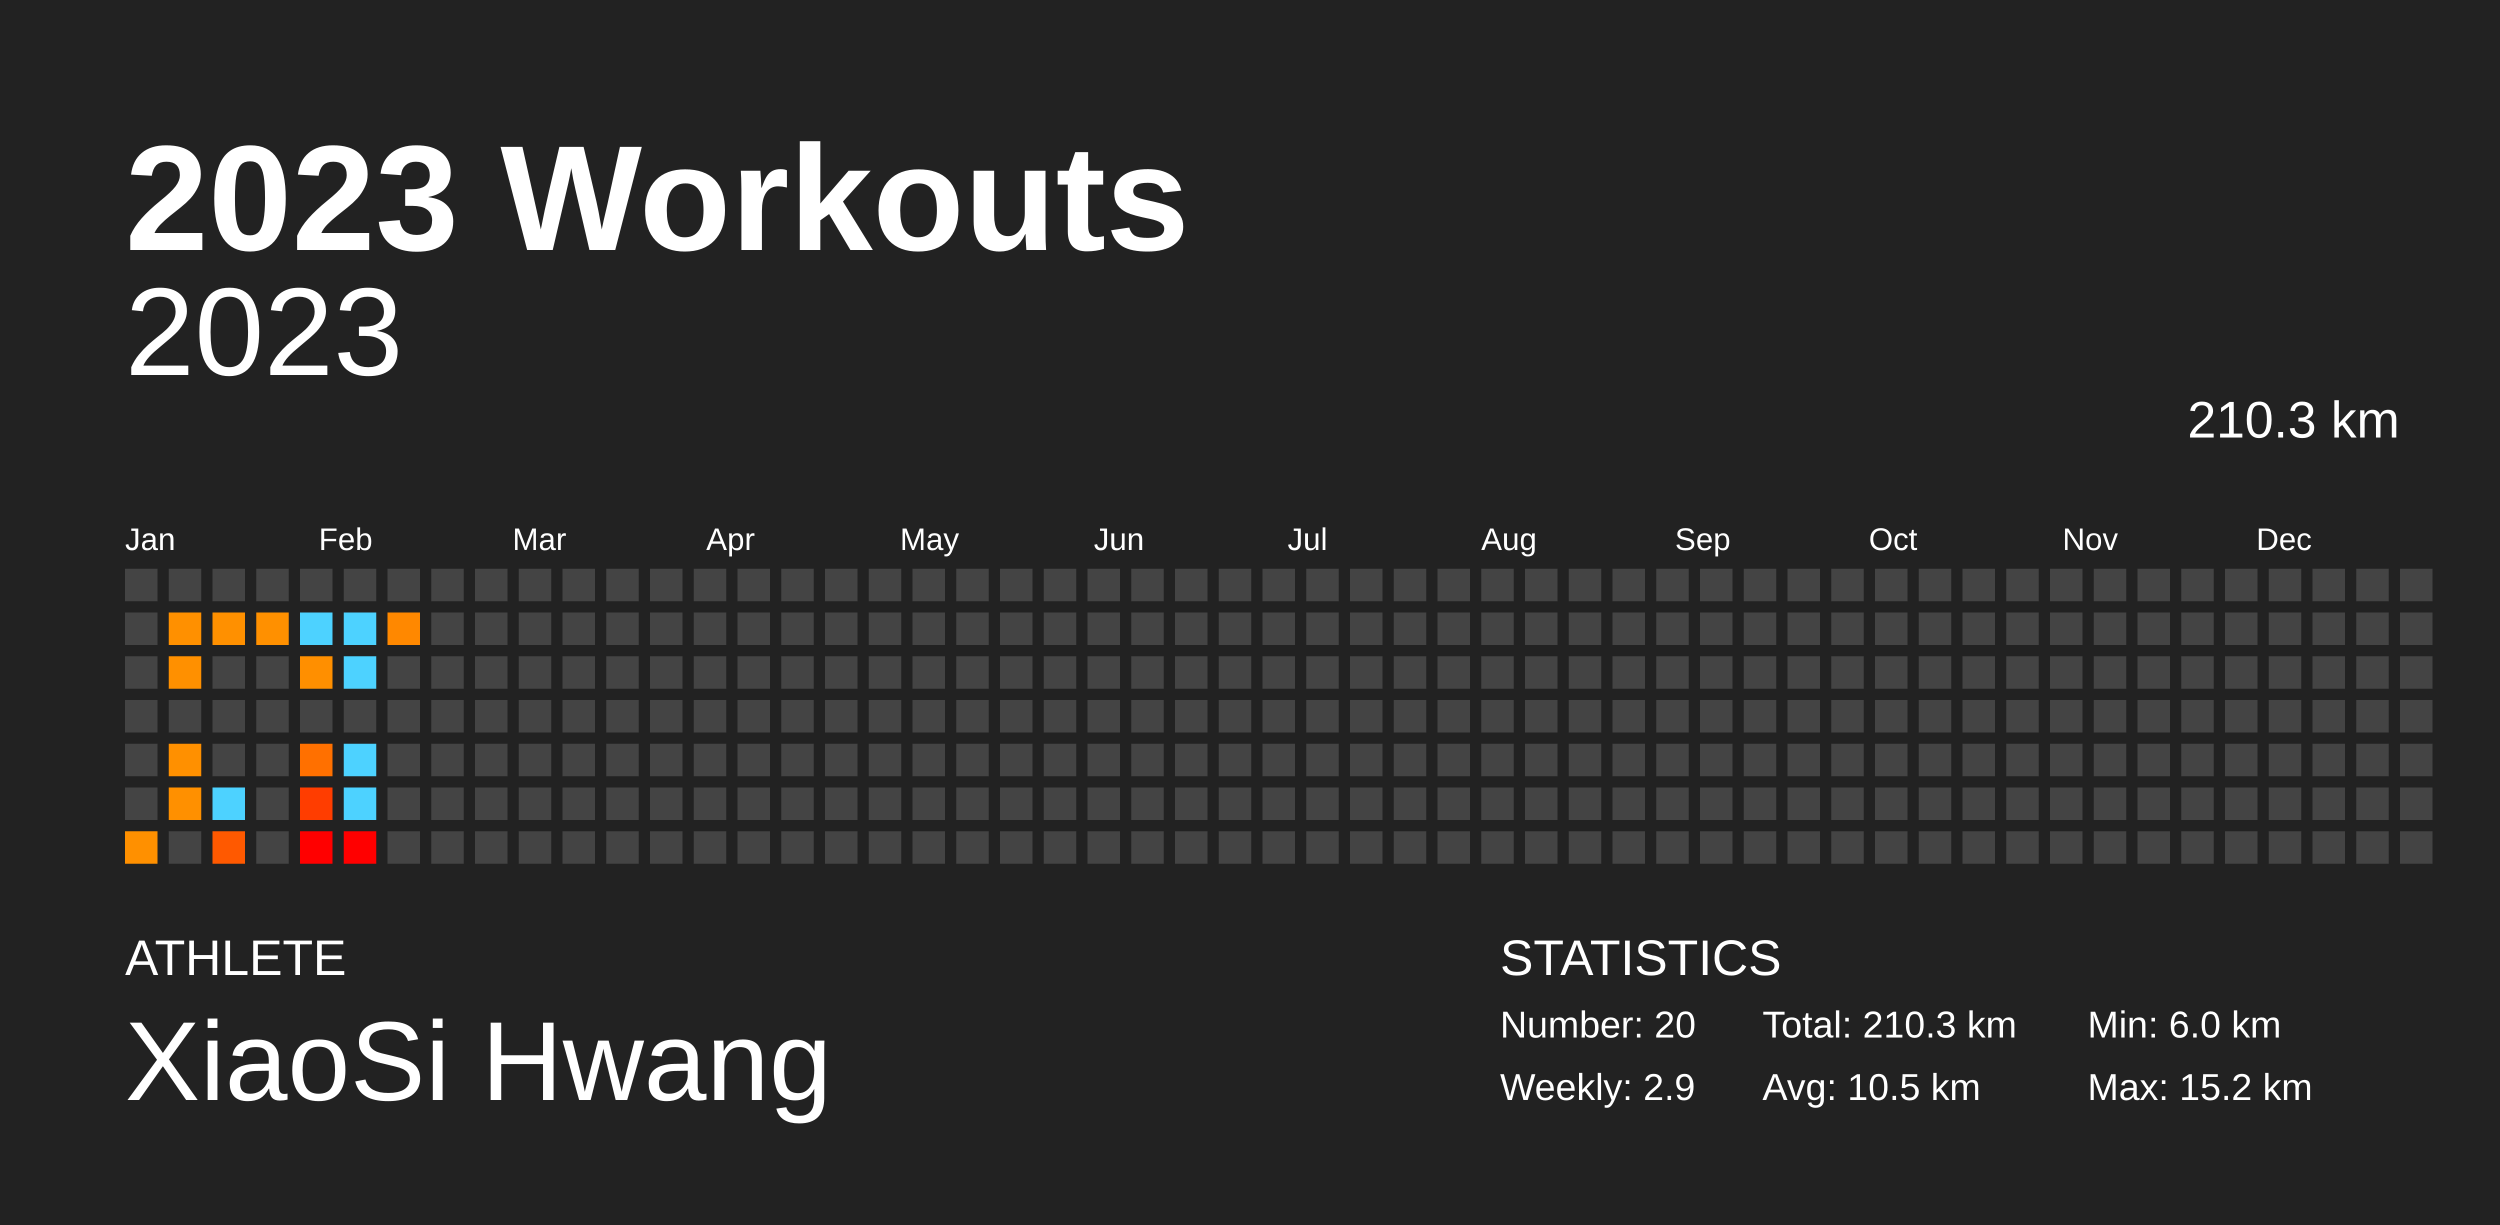
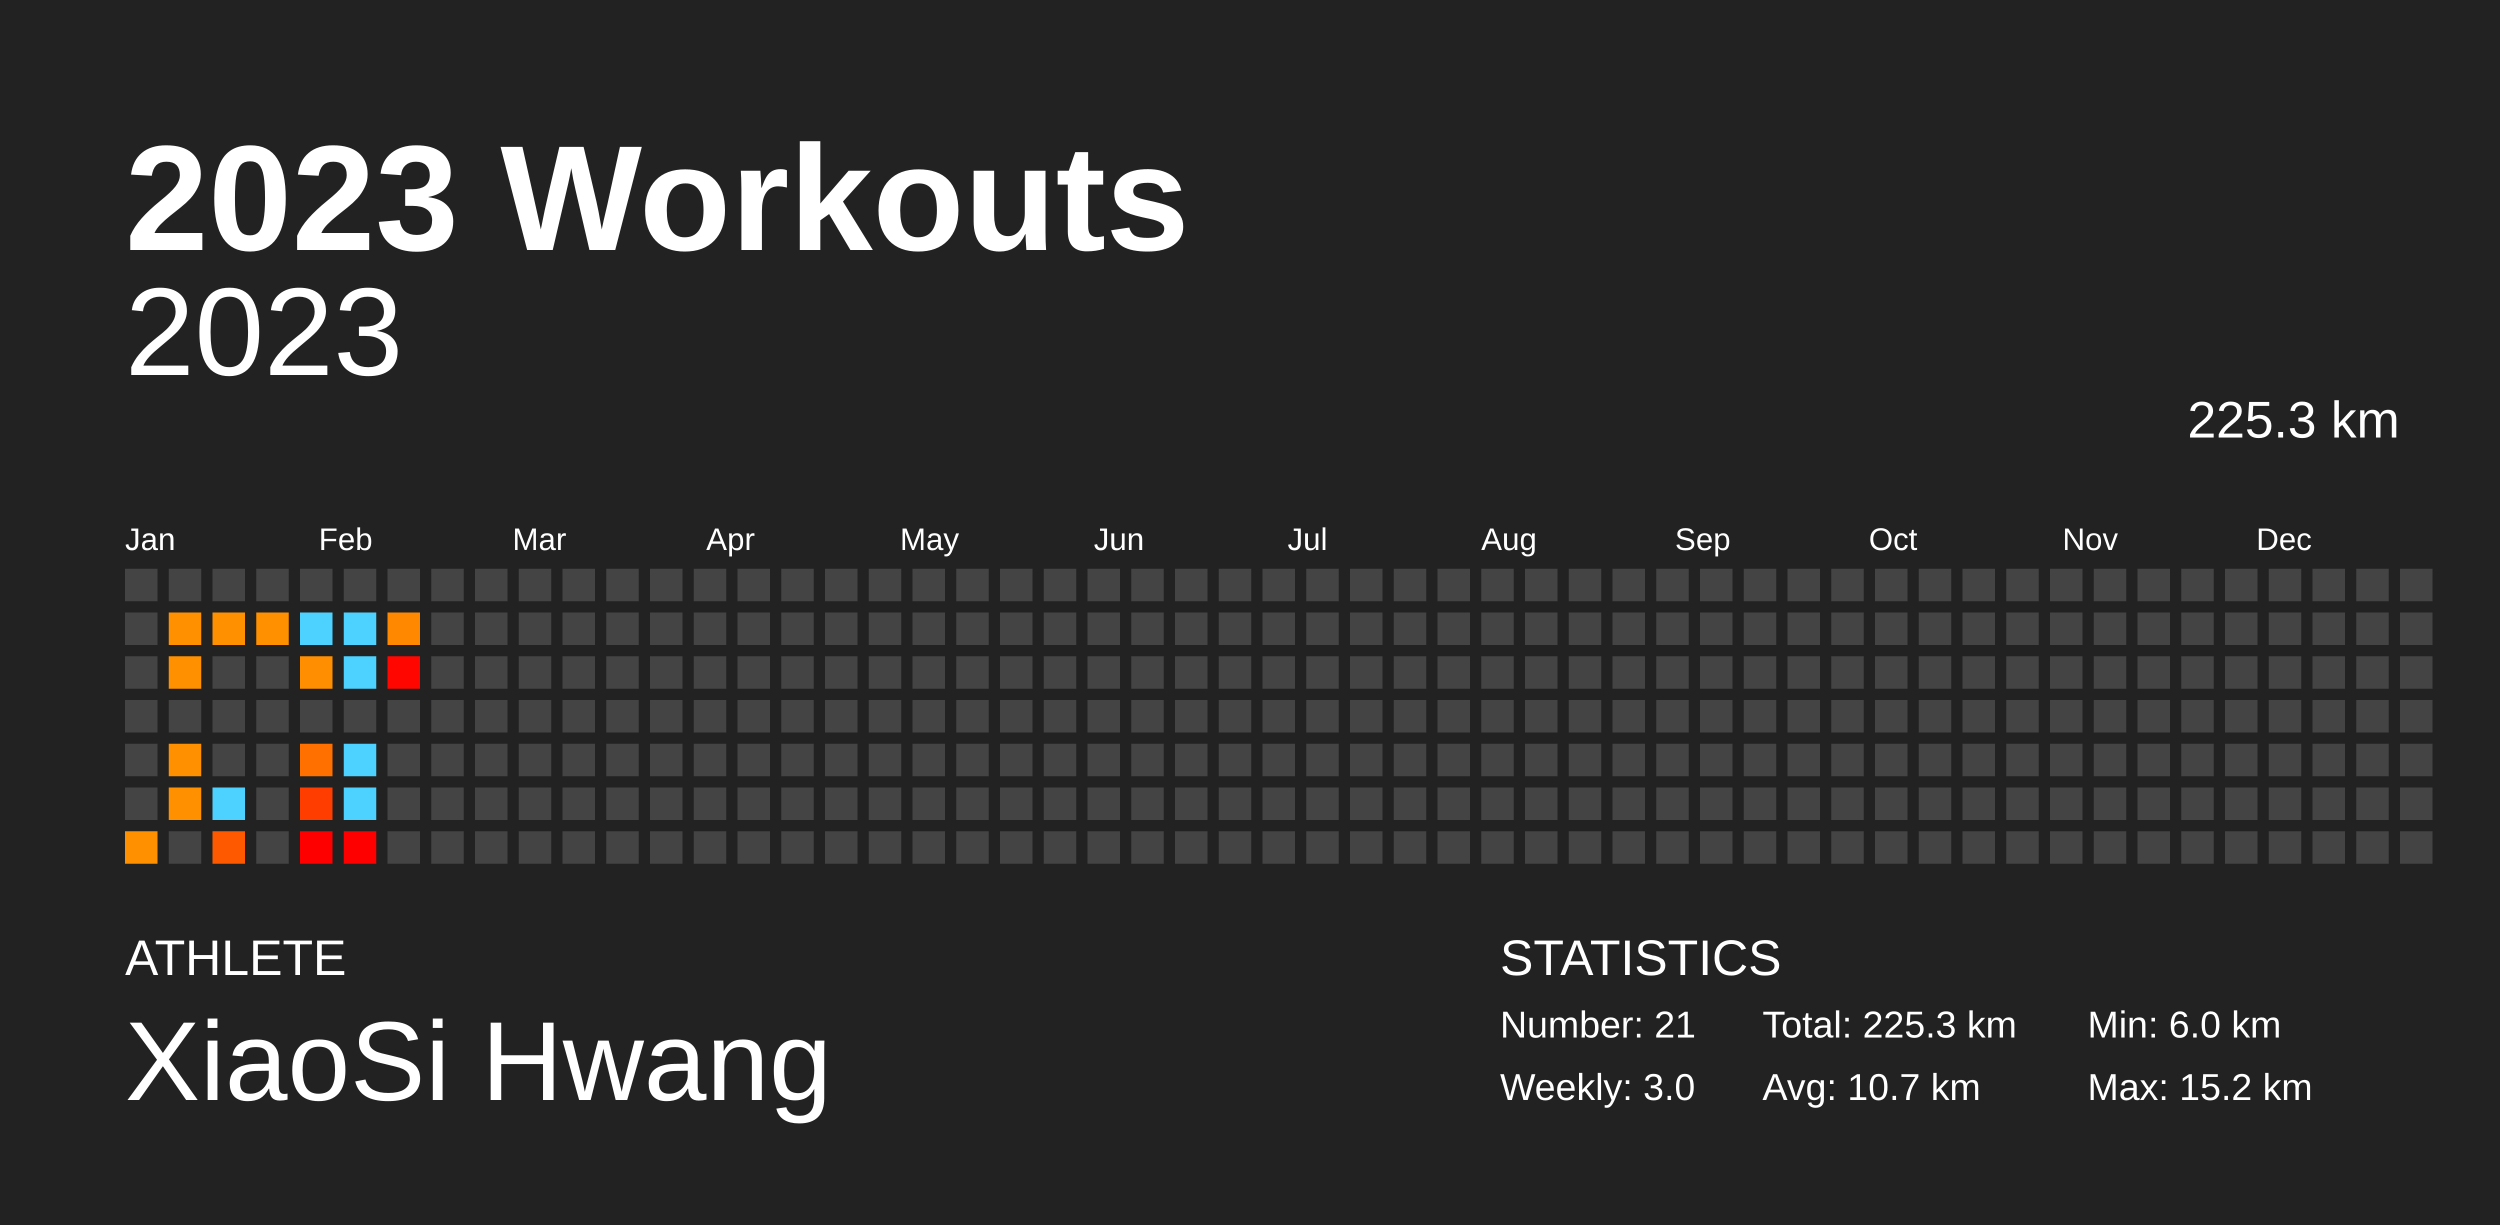
<svg xmlns="http://www.w3.org/2000/svg" baseProfile="full" height="98mm" version="1.1" viewBox="0,0,200,98" width="200mm">
  <defs />
  <rect fill="#222222" height="98" width="200" x="0" y="0" />
  <text fill="#FFFFFF" style="font-size:12px; font-family:Arial; font-weight:bold;" x="10" y="20">2023 Workouts</text>
  <text fill="#FFFFFF" style="font-size:4px; font-family:Arial" x="10" y="78">ATHLETE</text>
  <text fill="#FFFFFF" style="font-size:9px; font-family:Arial" x="10" y="88">XiaoSi Hwang</text>
  <text fill="#FFFFFF" style="font-size:4px; font-family:Arial" x="120" y="78">STATISTICS</text>
-   <text fill="#FFFFFF" style="font-size:3px; font-family:Arial" x="120" y="83">Number: 20</text>
-   <text fill="#FFFFFF" style="font-size:3px; font-family:Arial" x="120" y="88">Weekly: 2.9</text>
-   <text fill="#FFFFFF" style="font-size:3px; font-family:Arial" x="141" y="83">Total: 210.3 km</text>
-   <text fill="#FFFFFF" style="font-size:3px; font-family:Arial" x="141" y="88">Avg: 10.5 km</text>
+   <text fill="#FFFFFF" style="font-size:3px; font-family:Arial" x="120" y="83">Number: 21</text>
+   <text fill="#FFFFFF" style="font-size:3px; font-family:Arial" x="120" y="88">Weekly: 3.0</text>
+   <text fill="#FFFFFF" style="font-size:3px; font-family:Arial" x="141" y="83">Total: 225.3 km</text>
+   <text fill="#FFFFFF" style="font-size:3px; font-family:Arial" x="141" y="88">Avg: 10.7 km</text>
  <text fill="#FFFFFF" style="font-size:3px; font-family:Arial" x="167" y="83">Min: 6.0 km</text>
  <text fill="#FFFFFF" style="font-size:3px; font-family:Arial" x="167" y="88">Max: 15.2 km</text>
  <text alignment-baseline="hanging" fill="#FFFFFF" style="font-size:10.0px; font-family:Arial;" x="10" y="30">2023</text>
-   <text alignment-baseline="hanging" fill="#FFFFFF" style="font-size:4.125px; font-family:Arial;" x="175" y="35">210.3 km</text>
+   <text alignment-baseline="hanging" fill="#FFFFFF" style="font-size:4.125px; font-family:Arial;" x="175" y="35">225.3 km</text>
  <text fill="#FFFFFF" style="font-size:2.5px; font-family:Arial" x="10.0" y="44">Jan</text>
  <text fill="#FFFFFF" style="font-size:2.5px; font-family:Arial" x="25.5" y="44">Feb</text>
  <text fill="#FFFFFF" style="font-size:2.5px; font-family:Arial" x="41.0" y="44">Mar</text>
  <text fill="#FFFFFF" style="font-size:2.5px; font-family:Arial" x="56.5" y="44">Apr</text>
  <text fill="#FFFFFF" style="font-size:2.5px; font-family:Arial" x="72.0" y="44">May</text>
  <text fill="#FFFFFF" style="font-size:2.5px; font-family:Arial" x="87.5" y="44">Jun</text>
  <text fill="#FFFFFF" style="font-size:2.5px; font-family:Arial" x="103.0" y="44">Jul</text>
  <text fill="#FFFFFF" style="font-size:2.5px; font-family:Arial" x="118.5" y="44">Aug</text>
  <text fill="#FFFFFF" style="font-size:2.5px; font-family:Arial" x="134.0" y="44">Sep</text>
  <text fill="#FFFFFF" style="font-size:2.5px; font-family:Arial" x="149.5" y="44">Oct</text>
  <text fill="#FFFFFF" style="font-size:2.5px; font-family:Arial" x="165.0" y="44">Nov</text>
  <text fill="#FFFFFF" style="font-size:2.5px; font-family:Arial" x="180.5" y="44">Dec</text>
  <rect fill="#444444" height="2.6" width="2.6" x="10.0" y="45.5" />
  <rect fill="#444444" height="2.6" width="2.6" x="10.0" y="49.0" />
  <rect fill="#444444" height="2.6" width="2.6" x="10.0" y="52.5" />
  <rect fill="#444444" height="2.6" width="2.6" x="10.0" y="56.0" />
  <rect fill="#444444" height="2.6" width="2.6" x="10.0" y="59.5" />
  <rect fill="#444444" height="2.6" width="2.6" x="10.0" y="63.0" />
  <rect fill="#ff9000" height="2.6" width="2.6" x="10.0" y="66.5" />
  <rect fill="#444444" height="2.6" width="2.6" x="13.5" y="45.5" />
  <rect fill="#ff9000" height="2.6" width="2.6" x="13.5" y="49.0" />
  <rect fill="#ff9000" height="2.6" width="2.6" x="13.5" y="52.5" />
  <rect fill="#444444" height="2.6" width="2.6" x="13.5" y="56.0" />
  <rect fill="#ff9000" height="2.6" width="2.6" x="13.5" y="59.5" />
  <rect fill="#ff9000" height="2.6" width="2.6" x="13.5" y="63.0" />
  <rect fill="#444444" height="2.6" width="2.6" x="13.5" y="66.5" />
  <rect fill="#444444" height="2.6" width="2.6" x="17.0" y="45.5" />
  <rect fill="#ff9000" height="2.6" width="2.6" x="17.0" y="49.0" />
  <rect fill="#444444" height="2.6" width="2.6" x="17.0" y="52.5" />
  <rect fill="#444444" height="2.6" width="2.6" x="17.0" y="56.0" />
  <rect fill="#444444" height="2.6" width="2.6" x="17.0" y="59.5" />
  <rect fill="#4dd2ff" height="2.6" width="2.6" x="17.0" y="63.0" />
  <rect fill="#ff5900" height="2.6" width="2.6" x="17.0" y="66.5" />
  <rect fill="#444444" height="2.6" width="2.6" x="20.5" y="45.5" />
  <rect fill="#ff9000" height="2.6" width="2.6" x="20.5" y="49.0" />
  <rect fill="#444444" height="2.6" width="2.6" x="20.5" y="52.5" />
  <rect fill="#444444" height="2.6" width="2.6" x="20.5" y="56.0" />
  <rect fill="#444444" height="2.6" width="2.6" x="20.5" y="59.5" />
  <rect fill="#444444" height="2.6" width="2.6" x="20.5" y="63.0" />
  <rect fill="#444444" height="2.6" width="2.6" x="20.5" y="66.5" />
  <rect fill="#444444" height="2.6" width="2.6" x="24.0" y="45.5" />
  <rect fill="#4dd2ff" height="2.6" width="2.6" x="24.0" y="49.0" />
  <rect fill="#ff8f00" height="2.6" width="2.6" x="24.0" y="52.5" />
  <rect fill="#444444" height="2.6" width="2.6" x="24.0" y="56.0" />
  <rect fill="#ff7000" height="2.6" width="2.6" x="24.0" y="59.5" />
  <rect fill="#ff3d00" height="2.6" width="2.6" x="24.0" y="63.0" />
  <rect fill="#ff0000" height="2.6" width="2.6" x="24.0" y="66.5" />
  <rect fill="#444444" height="2.6" width="2.6" x="27.5" y="45.5" />
  <rect fill="#4dd2ff" height="2.6" width="2.6" x="27.5" y="49.0" />
  <rect fill="#4dd2ff" height="2.6" width="2.6" x="27.5" y="52.5" />
  <rect fill="#444444" height="2.6" width="2.6" x="27.5" y="56.0" />
  <rect fill="#4dd2ff" height="2.6" width="2.6" x="27.5" y="59.5" />
  <rect fill="#4dd2ff" height="2.6" width="2.6" x="27.5" y="63.0" />
  <rect fill="#ff0000" height="2.6" width="2.6" x="27.5" y="66.5" />
  <rect fill="#444444" height="2.6" width="2.6" x="31.0" y="45.5" />
  <rect fill="#ff8800" height="2.6" width="2.6" x="31.0" y="49.0" />
-   <rect fill="#444444" height="2.6" width="2.6" x="31.0" y="52.5" />
+   <rect fill="#ff0600" height="2.6" width="2.6" x="31.0" y="52.5" />
  <rect fill="#444444" height="2.6" width="2.6" x="31.0" y="56.0" />
  <rect fill="#444444" height="2.6" width="2.6" x="31.0" y="59.5" />
  <rect fill="#444444" height="2.6" width="2.6" x="31.0" y="63.0" />
  <rect fill="#444444" height="2.6" width="2.6" x="31.0" y="66.5" />
  <rect fill="#444444" height="2.6" width="2.6" x="34.5" y="45.5" />
  <rect fill="#444444" height="2.6" width="2.6" x="34.5" y="49.0" />
  <rect fill="#444444" height="2.6" width="2.6" x="34.5" y="52.5" />
  <rect fill="#444444" height="2.6" width="2.6" x="34.5" y="56.0" />
  <rect fill="#444444" height="2.6" width="2.6" x="34.5" y="59.5" />
  <rect fill="#444444" height="2.6" width="2.6" x="34.5" y="63.0" />
  <rect fill="#444444" height="2.6" width="2.6" x="34.5" y="66.5" />
  <rect fill="#444444" height="2.6" width="2.6" x="38.0" y="45.5" />
  <rect fill="#444444" height="2.6" width="2.6" x="38.0" y="49.0" />
  <rect fill="#444444" height="2.6" width="2.6" x="38.0" y="52.5" />
  <rect fill="#444444" height="2.6" width="2.6" x="38.0" y="56.0" />
  <rect fill="#444444" height="2.6" width="2.6" x="38.0" y="59.5" />
  <rect fill="#444444" height="2.6" width="2.6" x="38.0" y="63.0" />
  <rect fill="#444444" height="2.6" width="2.6" x="38.0" y="66.5" />
  <rect fill="#444444" height="2.6" width="2.6" x="41.5" y="45.5" />
  <rect fill="#444444" height="2.6" width="2.6" x="41.5" y="49.0" />
  <rect fill="#444444" height="2.6" width="2.6" x="41.5" y="52.5" />
  <rect fill="#444444" height="2.6" width="2.6" x="41.5" y="56.0" />
  <rect fill="#444444" height="2.6" width="2.6" x="41.5" y="59.5" />
  <rect fill="#444444" height="2.6" width="2.6" x="41.5" y="63.0" />
  <rect fill="#444444" height="2.6" width="2.6" x="41.5" y="66.5" />
  <rect fill="#444444" height="2.6" width="2.6" x="45.0" y="45.5" />
  <rect fill="#444444" height="2.6" width="2.6" x="45.0" y="49.0" />
  <rect fill="#444444" height="2.6" width="2.6" x="45.0" y="52.5" />
  <rect fill="#444444" height="2.6" width="2.6" x="45.0" y="56.0" />
  <rect fill="#444444" height="2.6" width="2.6" x="45.0" y="59.5" />
  <rect fill="#444444" height="2.6" width="2.6" x="45.0" y="63.0" />
  <rect fill="#444444" height="2.6" width="2.6" x="45.0" y="66.5" />
  <rect fill="#444444" height="2.6" width="2.6" x="48.5" y="45.5" />
  <rect fill="#444444" height="2.6" width="2.6" x="48.5" y="49.0" />
  <rect fill="#444444" height="2.6" width="2.6" x="48.5" y="52.5" />
  <rect fill="#444444" height="2.6" width="2.6" x="48.5" y="56.0" />
  <rect fill="#444444" height="2.6" width="2.6" x="48.5" y="59.5" />
  <rect fill="#444444" height="2.6" width="2.6" x="48.5" y="63.0" />
  <rect fill="#444444" height="2.6" width="2.6" x="48.5" y="66.5" />
  <rect fill="#444444" height="2.6" width="2.6" x="52.0" y="45.5" />
  <rect fill="#444444" height="2.6" width="2.6" x="52.0" y="49.0" />
  <rect fill="#444444" height="2.6" width="2.6" x="52.0" y="52.5" />
  <rect fill="#444444" height="2.6" width="2.6" x="52.0" y="56.0" />
  <rect fill="#444444" height="2.6" width="2.6" x="52.0" y="59.5" />
  <rect fill="#444444" height="2.6" width="2.6" x="52.0" y="63.0" />
  <rect fill="#444444" height="2.6" width="2.6" x="52.0" y="66.5" />
  <rect fill="#444444" height="2.6" width="2.6" x="55.5" y="45.5" />
  <rect fill="#444444" height="2.6" width="2.6" x="55.5" y="49.0" />
  <rect fill="#444444" height="2.6" width="2.6" x="55.5" y="52.5" />
  <rect fill="#444444" height="2.6" width="2.6" x="55.5" y="56.0" />
  <rect fill="#444444" height="2.6" width="2.6" x="55.5" y="59.5" />
  <rect fill="#444444" height="2.6" width="2.6" x="55.5" y="63.0" />
  <rect fill="#444444" height="2.6" width="2.6" x="55.5" y="66.5" />
  <rect fill="#444444" height="2.6" width="2.6" x="59.0" y="45.5" />
  <rect fill="#444444" height="2.6" width="2.6" x="59.0" y="49.0" />
  <rect fill="#444444" height="2.6" width="2.6" x="59.0" y="52.5" />
  <rect fill="#444444" height="2.6" width="2.6" x="59.0" y="56.0" />
  <rect fill="#444444" height="2.6" width="2.6" x="59.0" y="59.5" />
  <rect fill="#444444" height="2.6" width="2.6" x="59.0" y="63.0" />
  <rect fill="#444444" height="2.6" width="2.6" x="59.0" y="66.5" />
  <rect fill="#444444" height="2.6" width="2.6" x="62.5" y="45.5" />
  <rect fill="#444444" height="2.6" width="2.6" x="62.5" y="49.0" />
  <rect fill="#444444" height="2.6" width="2.6" x="62.5" y="52.5" />
  <rect fill="#444444" height="2.6" width="2.6" x="62.5" y="56.0" />
  <rect fill="#444444" height="2.6" width="2.6" x="62.5" y="59.5" />
  <rect fill="#444444" height="2.6" width="2.6" x="62.5" y="63.0" />
  <rect fill="#444444" height="2.6" width="2.6" x="62.5" y="66.5" />
  <rect fill="#444444" height="2.6" width="2.6" x="66.0" y="45.5" />
  <rect fill="#444444" height="2.6" width="2.6" x="66.0" y="49.0" />
  <rect fill="#444444" height="2.6" width="2.6" x="66.0" y="52.5" />
  <rect fill="#444444" height="2.6" width="2.6" x="66.0" y="56.0" />
  <rect fill="#444444" height="2.6" width="2.6" x="66.0" y="59.5" />
  <rect fill="#444444" height="2.6" width="2.6" x="66.0" y="63.0" />
  <rect fill="#444444" height="2.6" width="2.6" x="66.0" y="66.5" />
  <rect fill="#444444" height="2.6" width="2.6" x="69.5" y="45.5" />
  <rect fill="#444444" height="2.6" width="2.6" x="69.5" y="49.0" />
  <rect fill="#444444" height="2.6" width="2.6" x="69.5" y="52.5" />
  <rect fill="#444444" height="2.6" width="2.6" x="69.5" y="56.0" />
  <rect fill="#444444" height="2.6" width="2.6" x="69.5" y="59.5" />
  <rect fill="#444444" height="2.6" width="2.6" x="69.5" y="63.0" />
  <rect fill="#444444" height="2.6" width="2.6" x="69.5" y="66.5" />
  <rect fill="#444444" height="2.6" width="2.6" x="73.0" y="45.5" />
  <rect fill="#444444" height="2.6" width="2.6" x="73.0" y="49.0" />
  <rect fill="#444444" height="2.6" width="2.6" x="73.0" y="52.5" />
  <rect fill="#444444" height="2.6" width="2.6" x="73.0" y="56.0" />
  <rect fill="#444444" height="2.6" width="2.6" x="73.0" y="59.5" />
  <rect fill="#444444" height="2.6" width="2.6" x="73.0" y="63.0" />
  <rect fill="#444444" height="2.6" width="2.6" x="73.0" y="66.5" />
  <rect fill="#444444" height="2.6" width="2.6" x="76.5" y="45.5" />
  <rect fill="#444444" height="2.6" width="2.6" x="76.5" y="49.0" />
  <rect fill="#444444" height="2.6" width="2.6" x="76.5" y="52.5" />
  <rect fill="#444444" height="2.6" width="2.6" x="76.5" y="56.0" />
  <rect fill="#444444" height="2.6" width="2.6" x="76.5" y="59.5" />
  <rect fill="#444444" height="2.6" width="2.6" x="76.5" y="63.0" />
  <rect fill="#444444" height="2.6" width="2.6" x="76.5" y="66.5" />
  <rect fill="#444444" height="2.6" width="2.6" x="80.0" y="45.5" />
  <rect fill="#444444" height="2.6" width="2.6" x="80.0" y="49.0" />
  <rect fill="#444444" height="2.6" width="2.6" x="80.0" y="52.5" />
  <rect fill="#444444" height="2.6" width="2.6" x="80.0" y="56.0" />
  <rect fill="#444444" height="2.6" width="2.6" x="80.0" y="59.5" />
  <rect fill="#444444" height="2.6" width="2.6" x="80.0" y="63.0" />
  <rect fill="#444444" height="2.6" width="2.6" x="80.0" y="66.5" />
  <rect fill="#444444" height="2.6" width="2.6" x="83.5" y="45.5" />
  <rect fill="#444444" height="2.6" width="2.6" x="83.5" y="49.0" />
  <rect fill="#444444" height="2.6" width="2.6" x="83.5" y="52.5" />
  <rect fill="#444444" height="2.6" width="2.6" x="83.5" y="56.0" />
  <rect fill="#444444" height="2.6" width="2.6" x="83.5" y="59.5" />
  <rect fill="#444444" height="2.6" width="2.6" x="83.5" y="63.0" />
  <rect fill="#444444" height="2.6" width="2.6" x="83.5" y="66.5" />
  <rect fill="#444444" height="2.6" width="2.6" x="87.0" y="45.5" />
  <rect fill="#444444" height="2.6" width="2.6" x="87.0" y="49.0" />
  <rect fill="#444444" height="2.6" width="2.6" x="87.0" y="52.5" />
  <rect fill="#444444" height="2.6" width="2.6" x="87.0" y="56.0" />
  <rect fill="#444444" height="2.6" width="2.6" x="87.0" y="59.5" />
  <rect fill="#444444" height="2.6" width="2.6" x="87.0" y="63.0" />
  <rect fill="#444444" height="2.6" width="2.6" x="87.0" y="66.5" />
  <rect fill="#444444" height="2.6" width="2.6" x="90.5" y="45.5" />
  <rect fill="#444444" height="2.6" width="2.6" x="90.5" y="49.0" />
  <rect fill="#444444" height="2.6" width="2.6" x="90.5" y="52.5" />
  <rect fill="#444444" height="2.6" width="2.6" x="90.5" y="56.0" />
  <rect fill="#444444" height="2.6" width="2.6" x="90.5" y="59.5" />
  <rect fill="#444444" height="2.6" width="2.6" x="90.5" y="63.0" />
  <rect fill="#444444" height="2.6" width="2.6" x="90.5" y="66.5" />
  <rect fill="#444444" height="2.6" width="2.6" x="94.0" y="45.5" />
  <rect fill="#444444" height="2.6" width="2.6" x="94.0" y="49.0" />
  <rect fill="#444444" height="2.6" width="2.6" x="94.0" y="52.5" />
  <rect fill="#444444" height="2.6" width="2.6" x="94.0" y="56.0" />
  <rect fill="#444444" height="2.6" width="2.6" x="94.0" y="59.5" />
  <rect fill="#444444" height="2.6" width="2.6" x="94.0" y="63.0" />
  <rect fill="#444444" height="2.6" width="2.6" x="94.0" y="66.5" />
  <rect fill="#444444" height="2.6" width="2.6" x="97.5" y="45.5" />
  <rect fill="#444444" height="2.6" width="2.6" x="97.5" y="49.0" />
  <rect fill="#444444" height="2.6" width="2.6" x="97.5" y="52.5" />
  <rect fill="#444444" height="2.6" width="2.6" x="97.5" y="56.0" />
  <rect fill="#444444" height="2.6" width="2.6" x="97.5" y="59.5" />
  <rect fill="#444444" height="2.6" width="2.6" x="97.5" y="63.0" />
  <rect fill="#444444" height="2.6" width="2.6" x="97.5" y="66.5" />
  <rect fill="#444444" height="2.6" width="2.6" x="101.0" y="45.5" />
  <rect fill="#444444" height="2.6" width="2.6" x="101.0" y="49.0" />
  <rect fill="#444444" height="2.6" width="2.6" x="101.0" y="52.5" />
  <rect fill="#444444" height="2.6" width="2.6" x="101.0" y="56.0" />
  <rect fill="#444444" height="2.6" width="2.6" x="101.0" y="59.5" />
  <rect fill="#444444" height="2.6" width="2.6" x="101.0" y="63.0" />
  <rect fill="#444444" height="2.6" width="2.6" x="101.0" y="66.5" />
  <rect fill="#444444" height="2.6" width="2.6" x="104.5" y="45.5" />
  <rect fill="#444444" height="2.6" width="2.6" x="104.5" y="49.0" />
  <rect fill="#444444" height="2.6" width="2.6" x="104.5" y="52.5" />
  <rect fill="#444444" height="2.6" width="2.6" x="104.5" y="56.0" />
  <rect fill="#444444" height="2.6" width="2.6" x="104.5" y="59.5" />
  <rect fill="#444444" height="2.6" width="2.6" x="104.5" y="63.0" />
  <rect fill="#444444" height="2.6" width="2.6" x="104.5" y="66.5" />
  <rect fill="#444444" height="2.6" width="2.6" x="108.0" y="45.5" />
  <rect fill="#444444" height="2.6" width="2.6" x="108.0" y="49.0" />
  <rect fill="#444444" height="2.6" width="2.6" x="108.0" y="52.5" />
  <rect fill="#444444" height="2.6" width="2.6" x="108.0" y="56.0" />
  <rect fill="#444444" height="2.6" width="2.6" x="108.0" y="59.5" />
  <rect fill="#444444" height="2.6" width="2.6" x="108.0" y="63.0" />
  <rect fill="#444444" height="2.6" width="2.6" x="108.0" y="66.5" />
  <rect fill="#444444" height="2.6" width="2.6" x="111.5" y="45.5" />
  <rect fill="#444444" height="2.6" width="2.6" x="111.5" y="49.0" />
  <rect fill="#444444" height="2.6" width="2.6" x="111.5" y="52.5" />
  <rect fill="#444444" height="2.6" width="2.6" x="111.5" y="56.0" />
  <rect fill="#444444" height="2.6" width="2.6" x="111.5" y="59.5" />
  <rect fill="#444444" height="2.6" width="2.6" x="111.5" y="63.0" />
  <rect fill="#444444" height="2.6" width="2.6" x="111.5" y="66.5" />
  <rect fill="#444444" height="2.6" width="2.6" x="115.0" y="45.5" />
  <rect fill="#444444" height="2.6" width="2.6" x="115.0" y="49.0" />
  <rect fill="#444444" height="2.6" width="2.6" x="115.0" y="52.5" />
  <rect fill="#444444" height="2.6" width="2.6" x="115.0" y="56.0" />
  <rect fill="#444444" height="2.6" width="2.6" x="115.0" y="59.5" />
  <rect fill="#444444" height="2.6" width="2.6" x="115.0" y="63.0" />
  <rect fill="#444444" height="2.6" width="2.6" x="115.0" y="66.5" />
  <rect fill="#444444" height="2.6" width="2.6" x="118.5" y="45.5" />
  <rect fill="#444444" height="2.6" width="2.6" x="118.5" y="49.0" />
  <rect fill="#444444" height="2.6" width="2.6" x="118.5" y="52.5" />
  <rect fill="#444444" height="2.6" width="2.6" x="118.5" y="56.0" />
  <rect fill="#444444" height="2.6" width="2.6" x="118.5" y="59.5" />
  <rect fill="#444444" height="2.6" width="2.6" x="118.5" y="63.0" />
  <rect fill="#444444" height="2.6" width="2.6" x="118.5" y="66.5" />
  <rect fill="#444444" height="2.6" width="2.6" x="122.0" y="45.5" />
  <rect fill="#444444" height="2.6" width="2.6" x="122.0" y="49.0" />
  <rect fill="#444444" height="2.6" width="2.6" x="122.0" y="52.5" />
  <rect fill="#444444" height="2.6" width="2.6" x="122.0" y="56.0" />
  <rect fill="#444444" height="2.6" width="2.6" x="122.0" y="59.5" />
  <rect fill="#444444" height="2.6" width="2.6" x="122.0" y="63.0" />
  <rect fill="#444444" height="2.6" width="2.6" x="122.0" y="66.5" />
  <rect fill="#444444" height="2.6" width="2.6" x="125.5" y="45.5" />
  <rect fill="#444444" height="2.6" width="2.6" x="125.5" y="49.0" />
  <rect fill="#444444" height="2.6" width="2.6" x="125.5" y="52.5" />
  <rect fill="#444444" height="2.6" width="2.6" x="125.5" y="56.0" />
  <rect fill="#444444" height="2.6" width="2.6" x="125.5" y="59.5" />
  <rect fill="#444444" height="2.6" width="2.6" x="125.5" y="63.0" />
  <rect fill="#444444" height="2.6" width="2.6" x="125.5" y="66.5" />
  <rect fill="#444444" height="2.6" width="2.6" x="129.0" y="45.5" />
  <rect fill="#444444" height="2.6" width="2.6" x="129.0" y="49.0" />
  <rect fill="#444444" height="2.6" width="2.6" x="129.0" y="52.5" />
  <rect fill="#444444" height="2.6" width="2.6" x="129.0" y="56.0" />
  <rect fill="#444444" height="2.6" width="2.6" x="129.0" y="59.5" />
  <rect fill="#444444" height="2.6" width="2.6" x="129.0" y="63.0" />
  <rect fill="#444444" height="2.6" width="2.6" x="129.0" y="66.5" />
  <rect fill="#444444" height="2.6" width="2.6" x="132.5" y="45.5" />
  <rect fill="#444444" height="2.6" width="2.6" x="132.5" y="49.0" />
  <rect fill="#444444" height="2.6" width="2.6" x="132.5" y="52.5" />
  <rect fill="#444444" height="2.6" width="2.6" x="132.5" y="56.0" />
  <rect fill="#444444" height="2.6" width="2.6" x="132.5" y="59.5" />
  <rect fill="#444444" height="2.6" width="2.6" x="132.5" y="63.0" />
  <rect fill="#444444" height="2.6" width="2.6" x="132.5" y="66.5" />
  <rect fill="#444444" height="2.6" width="2.6" x="136.0" y="45.5" />
  <rect fill="#444444" height="2.6" width="2.6" x="136.0" y="49.0" />
  <rect fill="#444444" height="2.6" width="2.6" x="136.0" y="52.5" />
  <rect fill="#444444" height="2.6" width="2.6" x="136.0" y="56.0" />
  <rect fill="#444444" height="2.6" width="2.6" x="136.0" y="59.5" />
  <rect fill="#444444" height="2.6" width="2.6" x="136.0" y="63.0" />
  <rect fill="#444444" height="2.6" width="2.6" x="136.0" y="66.5" />
  <rect fill="#444444" height="2.6" width="2.6" x="139.5" y="45.5" />
  <rect fill="#444444" height="2.6" width="2.6" x="139.5" y="49.0" />
  <rect fill="#444444" height="2.6" width="2.6" x="139.5" y="52.5" />
  <rect fill="#444444" height="2.6" width="2.6" x="139.5" y="56.0" />
  <rect fill="#444444" height="2.6" width="2.6" x="139.5" y="59.5" />
  <rect fill="#444444" height="2.6" width="2.6" x="139.5" y="63.0" />
  <rect fill="#444444" height="2.6" width="2.6" x="139.5" y="66.5" />
  <rect fill="#444444" height="2.6" width="2.6" x="143.0" y="45.5" />
  <rect fill="#444444" height="2.6" width="2.6" x="143.0" y="49.0" />
  <rect fill="#444444" height="2.6" width="2.6" x="143.0" y="52.5" />
  <rect fill="#444444" height="2.6" width="2.6" x="143.0" y="56.0" />
  <rect fill="#444444" height="2.6" width="2.6" x="143.0" y="59.5" />
  <rect fill="#444444" height="2.6" width="2.6" x="143.0" y="63.0" />
  <rect fill="#444444" height="2.6" width="2.6" x="143.0" y="66.5" />
  <rect fill="#444444" height="2.6" width="2.6" x="146.5" y="45.5" />
  <rect fill="#444444" height="2.6" width="2.6" x="146.5" y="49.0" />
  <rect fill="#444444" height="2.6" width="2.6" x="146.5" y="52.5" />
  <rect fill="#444444" height="2.6" width="2.6" x="146.5" y="56.0" />
  <rect fill="#444444" height="2.6" width="2.6" x="146.5" y="59.5" />
  <rect fill="#444444" height="2.6" width="2.6" x="146.5" y="63.0" />
  <rect fill="#444444" height="2.6" width="2.6" x="146.5" y="66.5" />
  <rect fill="#444444" height="2.6" width="2.6" x="150.0" y="45.5" />
  <rect fill="#444444" height="2.6" width="2.6" x="150.0" y="49.0" />
  <rect fill="#444444" height="2.6" width="2.6" x="150.0" y="52.5" />
  <rect fill="#444444" height="2.6" width="2.6" x="150.0" y="56.0" />
  <rect fill="#444444" height="2.6" width="2.6" x="150.0" y="59.5" />
  <rect fill="#444444" height="2.6" width="2.6" x="150.0" y="63.0" />
  <rect fill="#444444" height="2.6" width="2.6" x="150.0" y="66.5" />
  <rect fill="#444444" height="2.6" width="2.6" x="153.5" y="45.5" />
  <rect fill="#444444" height="2.6" width="2.6" x="153.5" y="49.0" />
  <rect fill="#444444" height="2.6" width="2.6" x="153.5" y="52.5" />
  <rect fill="#444444" height="2.6" width="2.6" x="153.5" y="56.0" />
  <rect fill="#444444" height="2.6" width="2.6" x="153.5" y="59.5" />
  <rect fill="#444444" height="2.6" width="2.6" x="153.5" y="63.0" />
  <rect fill="#444444" height="2.6" width="2.6" x="153.5" y="66.5" />
  <rect fill="#444444" height="2.6" width="2.6" x="157.0" y="45.5" />
  <rect fill="#444444" height="2.6" width="2.6" x="157.0" y="49.0" />
  <rect fill="#444444" height="2.6" width="2.6" x="157.0" y="52.5" />
  <rect fill="#444444" height="2.6" width="2.6" x="157.0" y="56.0" />
  <rect fill="#444444" height="2.6" width="2.6" x="157.0" y="59.5" />
  <rect fill="#444444" height="2.6" width="2.6" x="157.0" y="63.0" />
  <rect fill="#444444" height="2.6" width="2.6" x="157.0" y="66.5" />
  <rect fill="#444444" height="2.6" width="2.6" x="160.5" y="45.5" />
  <rect fill="#444444" height="2.6" width="2.6" x="160.5" y="49.0" />
  <rect fill="#444444" height="2.6" width="2.6" x="160.5" y="52.5" />
  <rect fill="#444444" height="2.6" width="2.6" x="160.5" y="56.0" />
  <rect fill="#444444" height="2.6" width="2.6" x="160.5" y="59.5" />
  <rect fill="#444444" height="2.6" width="2.6" x="160.5" y="63.0" />
  <rect fill="#444444" height="2.6" width="2.6" x="160.5" y="66.5" />
  <rect fill="#444444" height="2.6" width="2.6" x="164.0" y="45.5" />
  <rect fill="#444444" height="2.6" width="2.6" x="164.0" y="49.0" />
  <rect fill="#444444" height="2.6" width="2.6" x="164.0" y="52.5" />
  <rect fill="#444444" height="2.6" width="2.6" x="164.0" y="56.0" />
  <rect fill="#444444" height="2.6" width="2.6" x="164.0" y="59.5" />
  <rect fill="#444444" height="2.6" width="2.6" x="164.0" y="63.0" />
  <rect fill="#444444" height="2.6" width="2.6" x="164.0" y="66.5" />
  <rect fill="#444444" height="2.6" width="2.6" x="167.5" y="45.5" />
  <rect fill="#444444" height="2.6" width="2.6" x="167.5" y="49.0" />
  <rect fill="#444444" height="2.6" width="2.6" x="167.5" y="52.5" />
  <rect fill="#444444" height="2.6" width="2.6" x="167.5" y="56.0" />
  <rect fill="#444444" height="2.6" width="2.6" x="167.5" y="59.5" />
  <rect fill="#444444" height="2.6" width="2.6" x="167.5" y="63.0" />
  <rect fill="#444444" height="2.6" width="2.6" x="167.5" y="66.5" />
  <rect fill="#444444" height="2.6" width="2.6" x="171.0" y="45.5" />
  <rect fill="#444444" height="2.6" width="2.6" x="171.0" y="49.0" />
  <rect fill="#444444" height="2.6" width="2.6" x="171.0" y="52.5" />
  <rect fill="#444444" height="2.6" width="2.6" x="171.0" y="56.0" />
  <rect fill="#444444" height="2.6" width="2.6" x="171.0" y="59.5" />
  <rect fill="#444444" height="2.6" width="2.6" x="171.0" y="63.0" />
  <rect fill="#444444" height="2.6" width="2.6" x="171.0" y="66.5" />
  <rect fill="#444444" height="2.6" width="2.6" x="174.5" y="45.5" />
  <rect fill="#444444" height="2.6" width="2.6" x="174.5" y="49.0" />
  <rect fill="#444444" height="2.6" width="2.6" x="174.5" y="52.5" />
  <rect fill="#444444" height="2.6" width="2.6" x="174.5" y="56.0" />
  <rect fill="#444444" height="2.6" width="2.6" x="174.5" y="59.5" />
  <rect fill="#444444" height="2.6" width="2.6" x="174.5" y="63.0" />
  <rect fill="#444444" height="2.6" width="2.6" x="174.5" y="66.5" />
  <rect fill="#444444" height="2.6" width="2.6" x="178.0" y="45.5" />
  <rect fill="#444444" height="2.6" width="2.6" x="178.0" y="49.0" />
  <rect fill="#444444" height="2.6" width="2.6" x="178.0" y="52.5" />
  <rect fill="#444444" height="2.6" width="2.6" x="178.0" y="56.0" />
  <rect fill="#444444" height="2.6" width="2.6" x="178.0" y="59.5" />
  <rect fill="#444444" height="2.6" width="2.6" x="178.0" y="63.0" />
  <rect fill="#444444" height="2.6" width="2.6" x="178.0" y="66.5" />
  <rect fill="#444444" height="2.6" width="2.6" x="181.5" y="45.5" />
  <rect fill="#444444" height="2.6" width="2.6" x="181.5" y="49.0" />
  <rect fill="#444444" height="2.6" width="2.6" x="181.5" y="52.5" />
  <rect fill="#444444" height="2.6" width="2.6" x="181.5" y="56.0" />
  <rect fill="#444444" height="2.6" width="2.6" x="181.5" y="59.5" />
  <rect fill="#444444" height="2.6" width="2.6" x="181.5" y="63.0" />
  <rect fill="#444444" height="2.6" width="2.6" x="181.5" y="66.5" />
  <rect fill="#444444" height="2.6" width="2.6" x="185.0" y="45.5" />
  <rect fill="#444444" height="2.6" width="2.6" x="185.0" y="49.0" />
  <rect fill="#444444" height="2.6" width="2.6" x="185.0" y="52.5" />
  <rect fill="#444444" height="2.6" width="2.6" x="185.0" y="56.0" />
  <rect fill="#444444" height="2.6" width="2.6" x="185.0" y="59.5" />
  <rect fill="#444444" height="2.6" width="2.6" x="185.0" y="63.0" />
  <rect fill="#444444" height="2.6" width="2.6" x="185.0" y="66.5" />
  <rect fill="#444444" height="2.6" width="2.6" x="188.5" y="45.5" />
  <rect fill="#444444" height="2.6" width="2.6" x="188.5" y="49.0" />
  <rect fill="#444444" height="2.6" width="2.6" x="188.5" y="52.5" />
  <rect fill="#444444" height="2.6" width="2.6" x="188.5" y="56.0" />
  <rect fill="#444444" height="2.6" width="2.6" x="188.5" y="59.5" />
  <rect fill="#444444" height="2.6" width="2.6" x="188.5" y="63.0" />
  <rect fill="#444444" height="2.6" width="2.6" x="188.5" y="66.5" />
  <rect fill="#444444" height="2.6" width="2.6" x="192.0" y="45.5" />
  <rect fill="#444444" height="2.6" width="2.6" x="192.0" y="49.0" />
  <rect fill="#444444" height="2.6" width="2.6" x="192.0" y="52.5" />
  <rect fill="#444444" height="2.6" width="2.6" x="192.0" y="56.0" />
  <rect fill="#444444" height="2.6" width="2.6" x="192.0" y="59.5" />
  <rect fill="#444444" height="2.6" width="2.6" x="192.0" y="63.0" />
  <rect fill="#444444" height="2.6" width="2.6" x="192.0" y="66.5" />
</svg>
